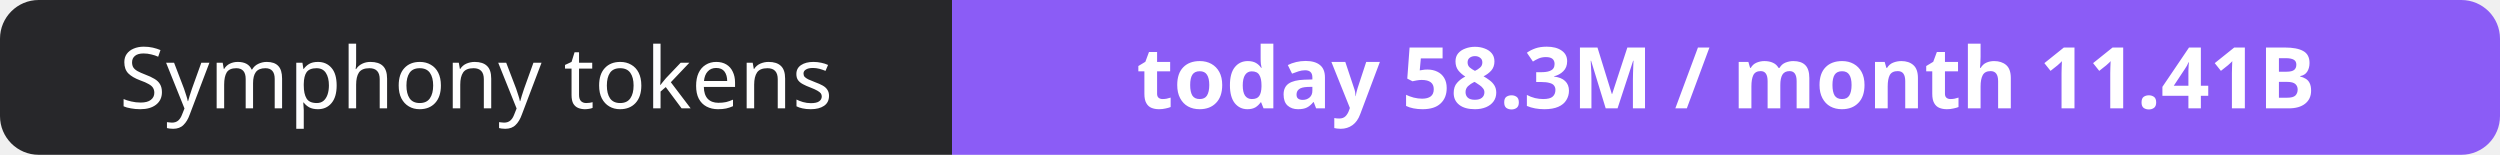
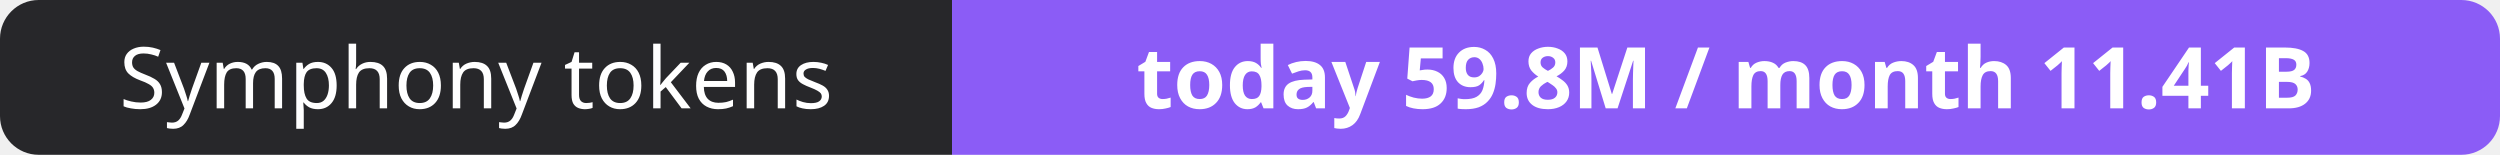
- <svg xmlns="http://www.w3.org/2000/svg" width="323" height="20" role="img" aria-label="Symphony tokens: today 58.3M / month 11.41B">
+ <svg xmlns="http://www.w3.org/2000/svg" width="323" height="20" role="img" aria-label="Symphony tokens: today 59.8M / month 11.41B">
  <clipPath id="r">
    <rect width="323" height="20" rx="5" fill="#fff" />
  </clipPath>
  <g clip-path="url(#r)">
    <rect width="123" height="20" fill="#27272a" />
    <rect x="123" width="200" height="20" fill="#8b5cf6" />
  </g>
  <g fill="#fff" text-anchor="middle" font-family="Verdana,Geneva,sans-serif" font-size="11">
    <text x="61.5" y="14">Symphony tokens</text>
-     <text x="223.0" y="14" font-weight="700">today 58.3M / month 11.41B</text>
+     <text x="223.0" y="14" font-weight="700">today 59.8M / month 11.41B</text>
  </g>
</svg>
